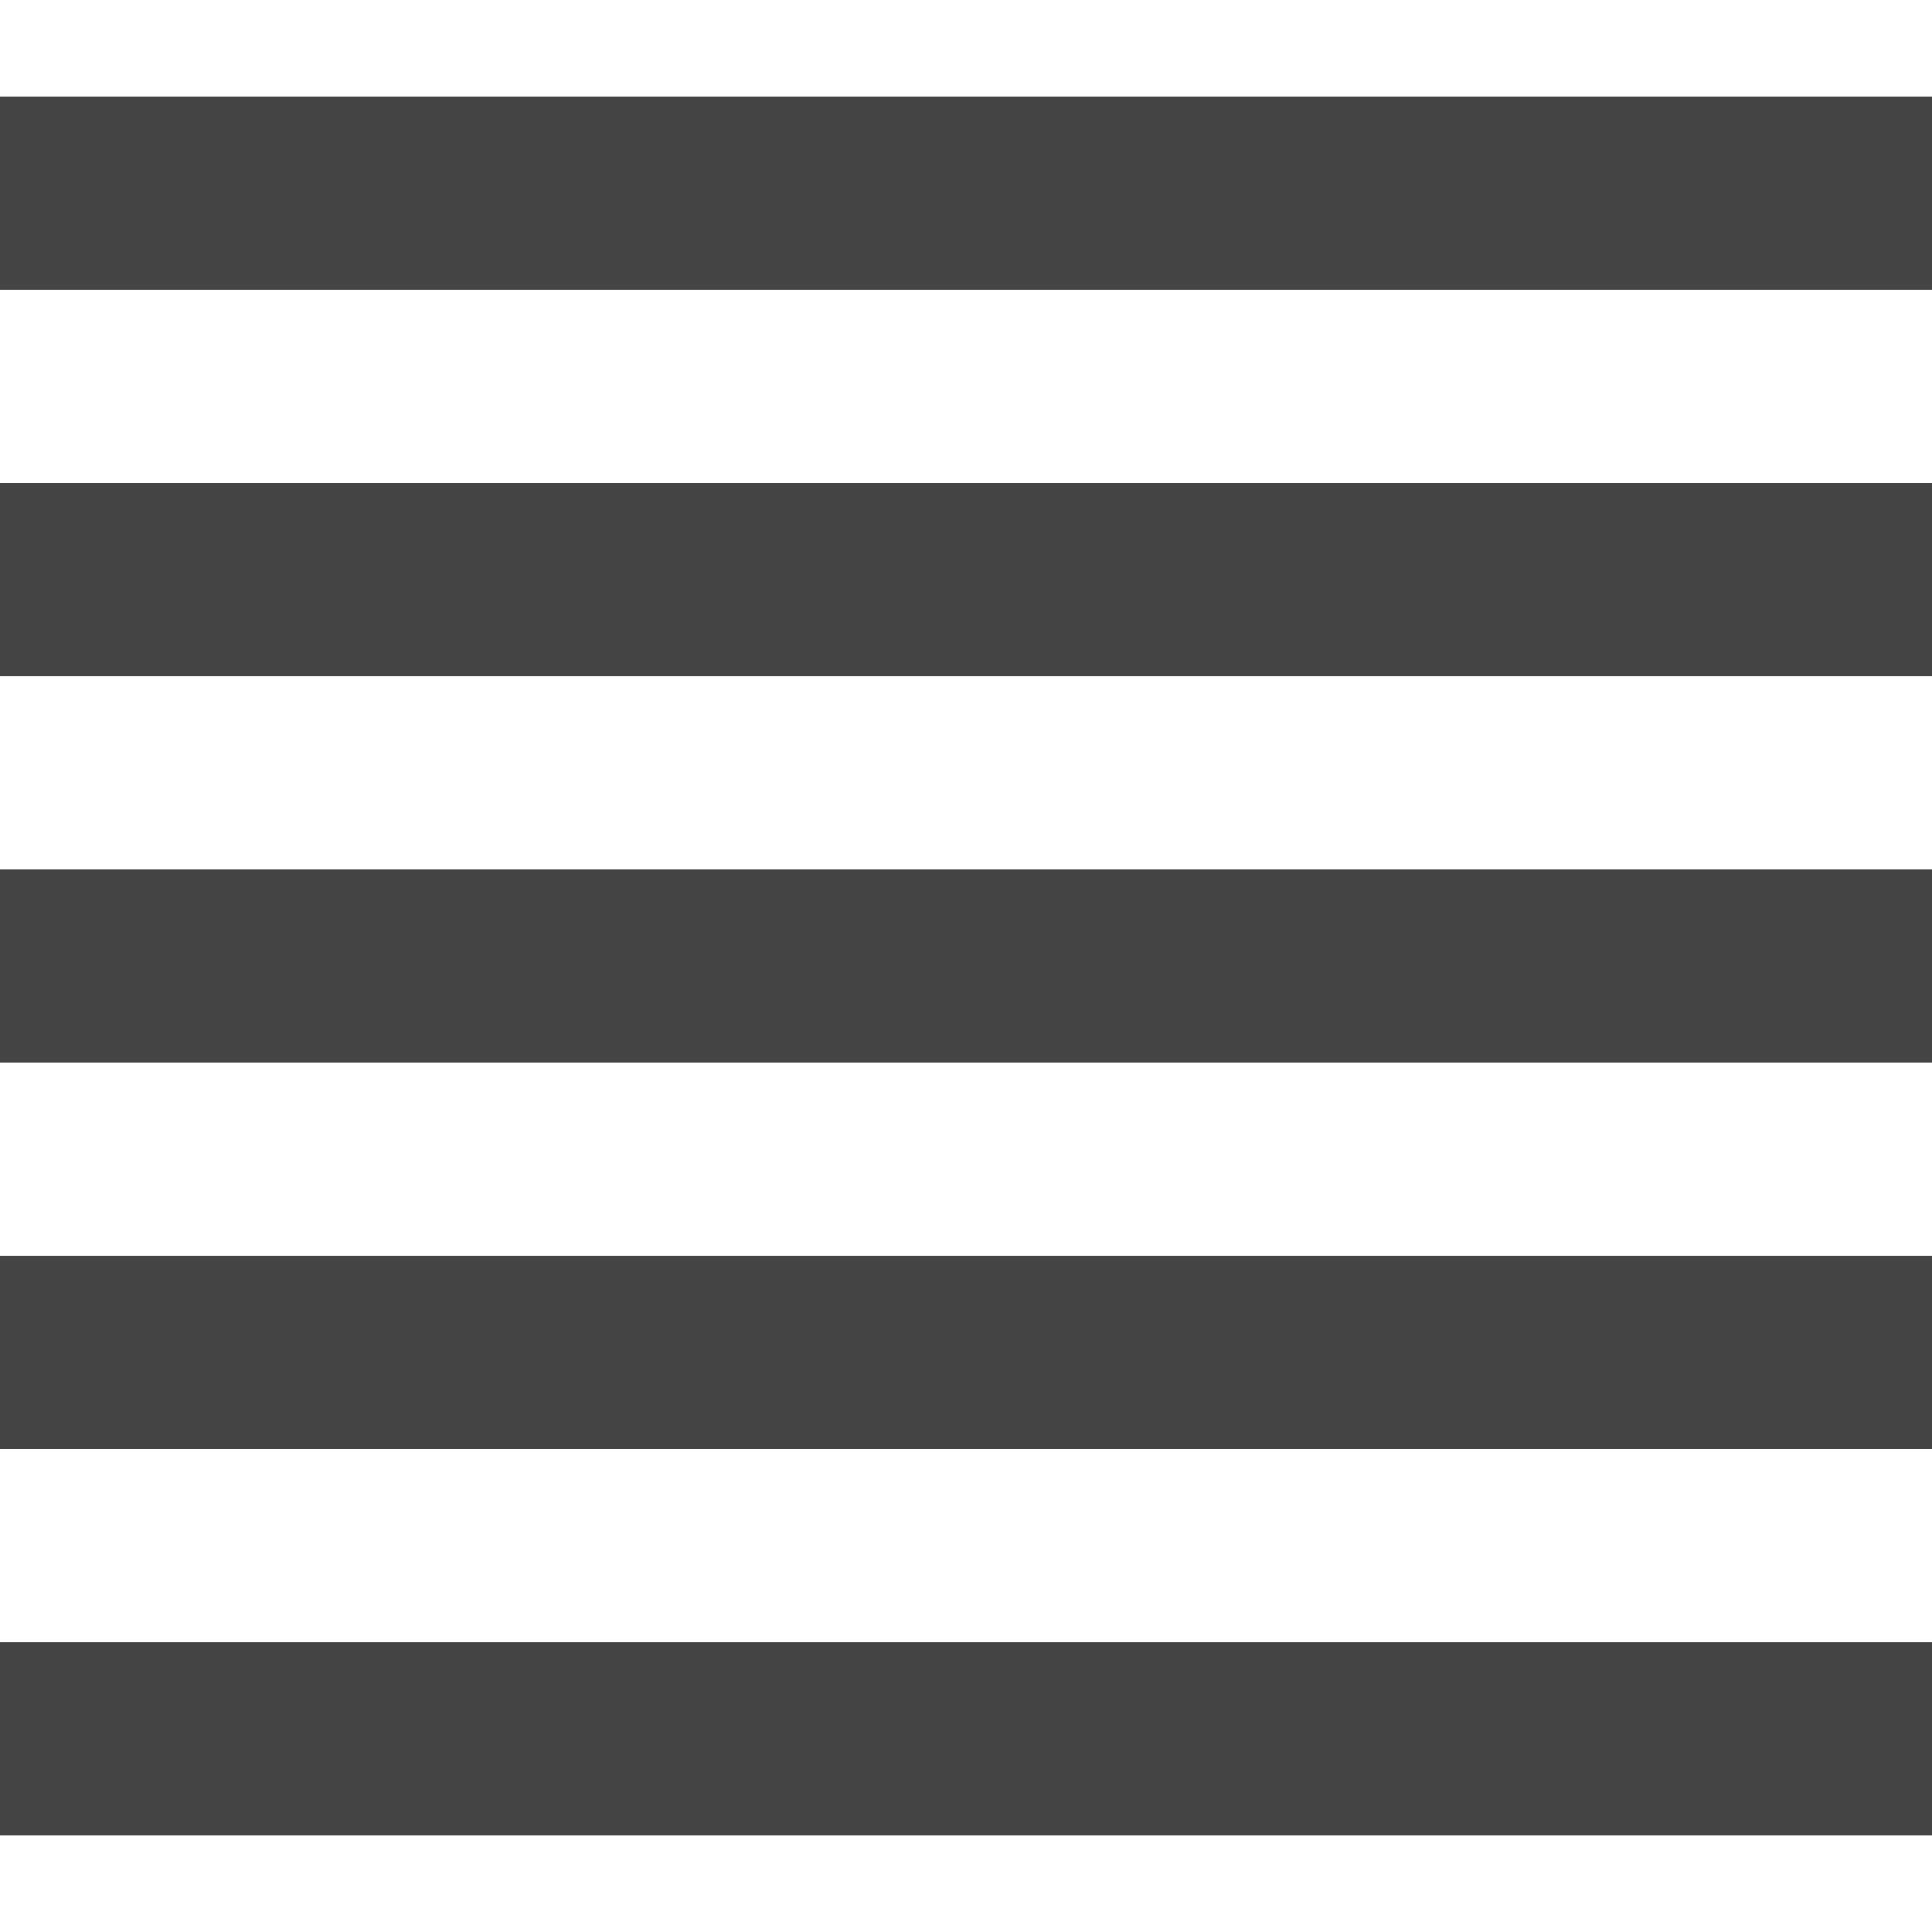
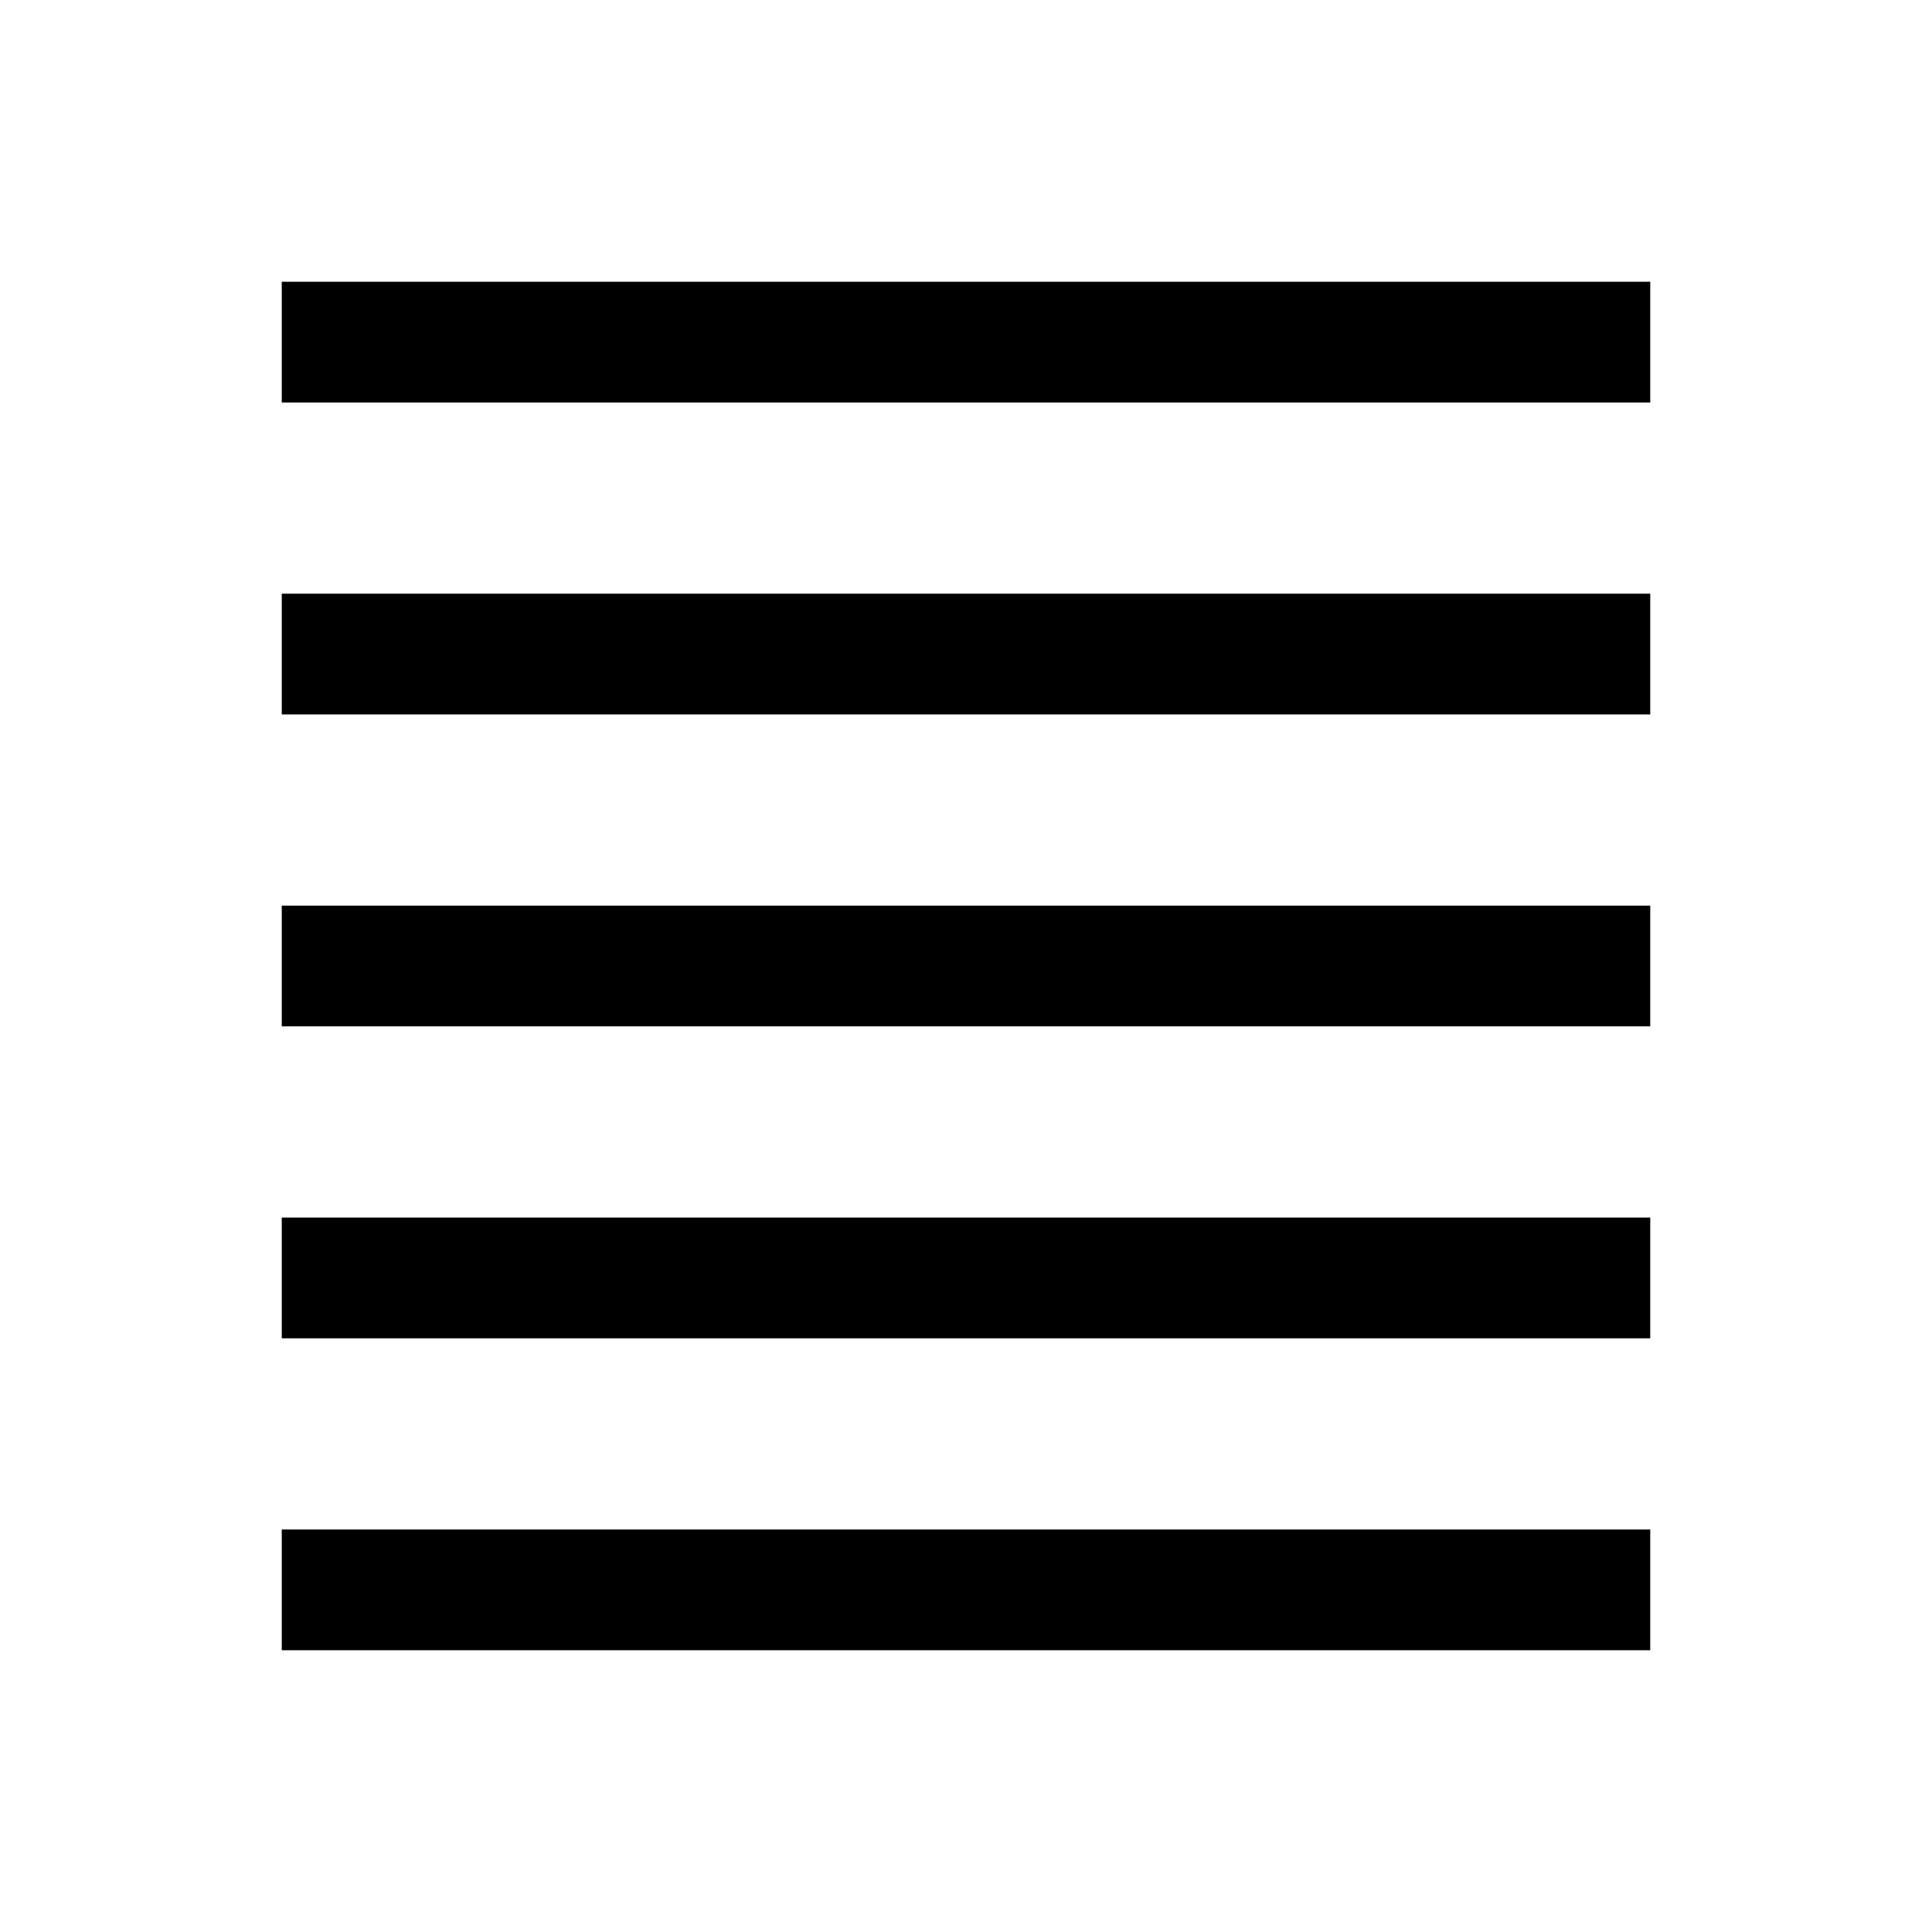
- <svg xmlns="http://www.w3.org/2000/svg" viewBox="0 0 50 50">
-   <path fill="#444" d="M0 2.5v5h50v-5H0zm0 10v5h50v-5H0zm0 10v5h50v-5H0zm0 10v5h50v-5H0zm0 10v5h50v-5H0z" />
+ <svg xmlns="http://www.w3.org/2000/svg" height="24" viewBox="0 -960 960 960" width="24">
+   <path d="M140.001-140.001V-200h679.998v59.999H140.001Zm0-155V-355h679.998v59.999H140.001Zm0-155v-59.998h679.998v59.998H140.001Zm0-154.999v-59.999h679.998V-605H140.001Zm0-155v-59.999h679.998V-760H140.001Z" />
</svg>
